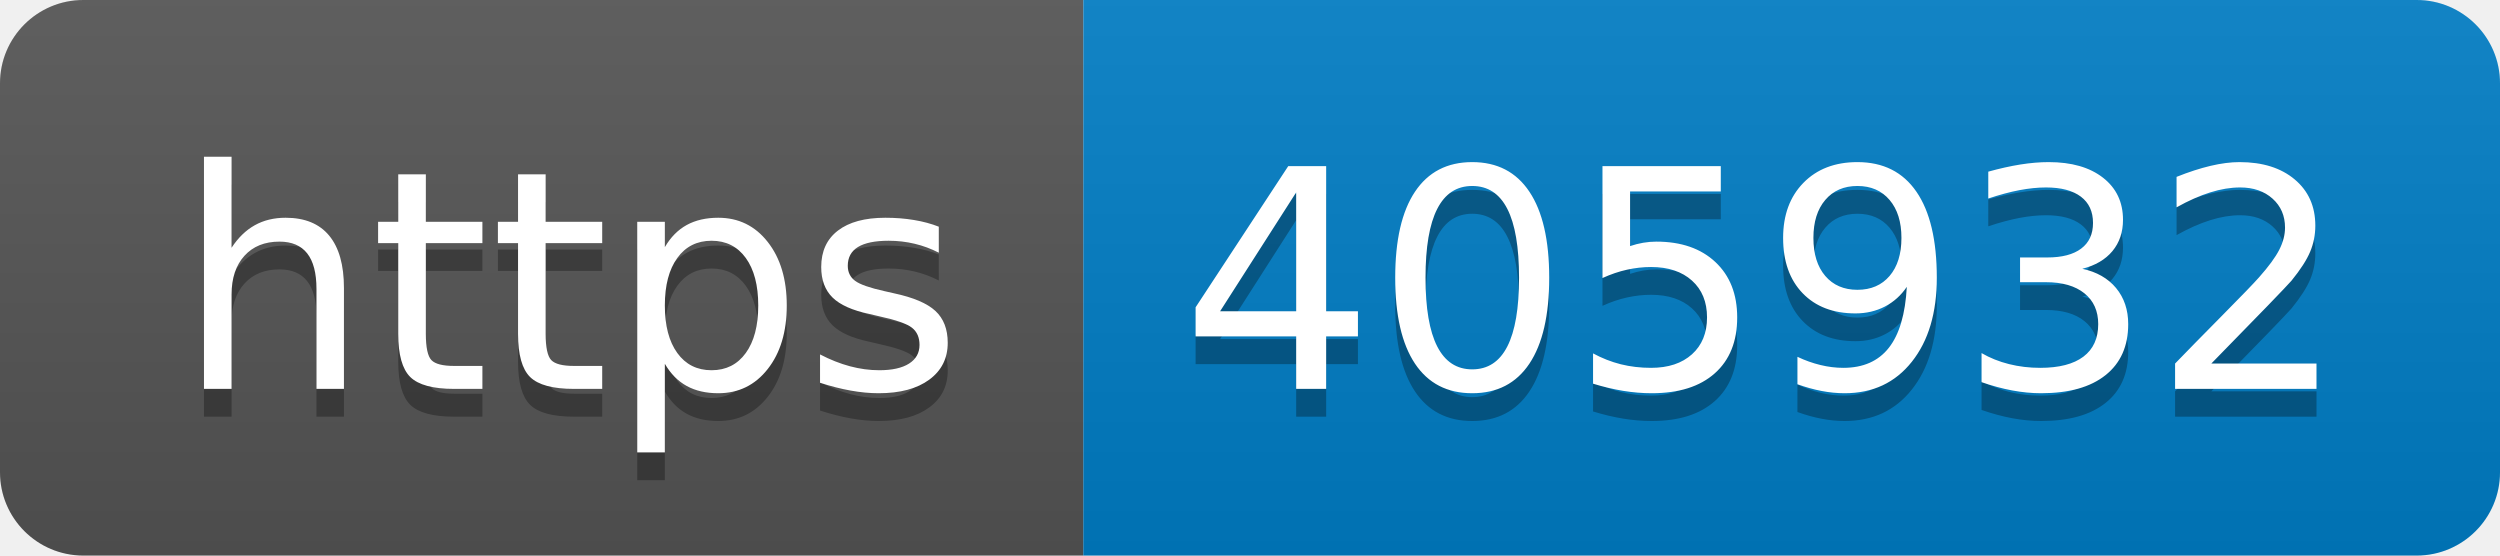
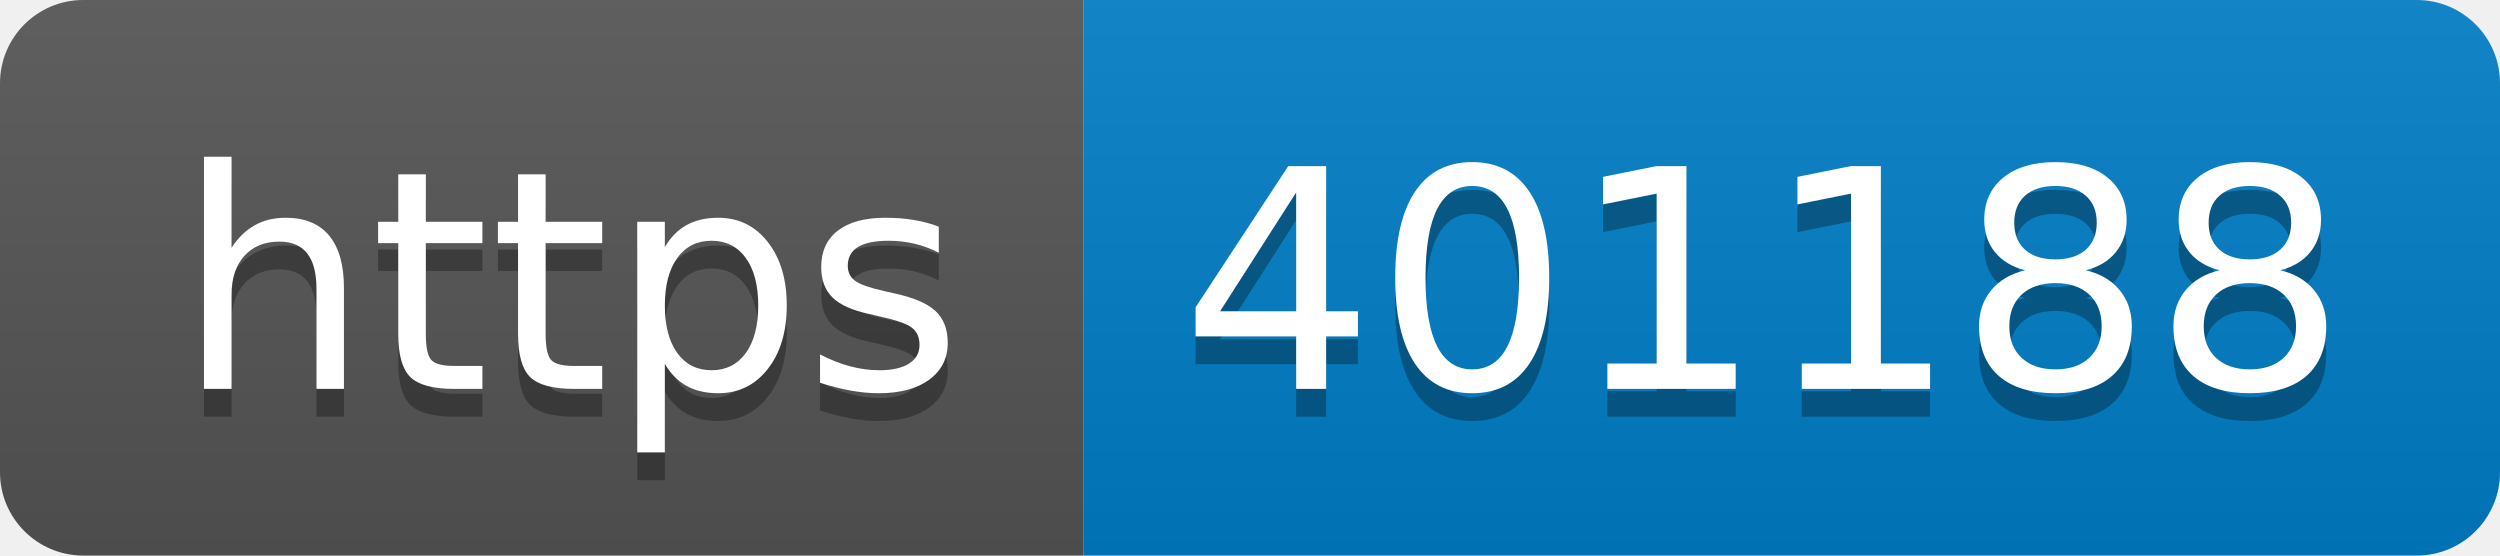
- <svg xmlns="http://www.w3.org/2000/svg" width="90" height="20" role="img" aria-label="https: 405932">
+ <svg xmlns="http://www.w3.org/2000/svg" width="90" height="20" role="img" aria-label="https: 401188">
  <linearGradient id="s" x2="0" y2="100%">
    <stop offset="0" stop-color="#bbb" stop-opacity=".1" />
    <stop offset="1" stop-opacity=".1" />
  </linearGradient>
  <clipPath id="r">
    <rect width="90" height="20" rx="3" fill="#fff" />
  </clipPath>
  <g clip-path="url(#r)">
    <rect width="39" height="20" fill="#555" />
    <rect x="39" width="51" height="20" fill="#007ec6" />
    <rect width="90" height="20" fill="url(#s)" />
  </g>
  <g fill="#fff" text-anchor="middle" font-family="Verdana,Geneva,DejaVu Sans,sans-serif" text-rendering="geometricPrecision" font-size="110">
    <text aria-hidden="true" x="205" y="150" fill="#010101" fill-opacity=".3" transform="scale(.1)" textLength="290">https</text>
    <text x="205" y="140" transform="scale(.1)" fill="#fff" textLength="290">https</text>
-     <text aria-hidden="true" x="635" y="150" fill="#010101" fill-opacity=".3" transform="scale(.1)" textLength="410">405932</text>
-     <text x="635" y="140" transform="scale(.1)" fill="#fff" textLength="410">405932</text>
+     <text aria-hidden="true" x="635" y="150" fill="#010101" fill-opacity=".3" transform="scale(.1)" textLength="410">401188</text>
+     <text x="635" y="140" transform="scale(.1)" fill="#fff" textLength="410">401188</text>
  </g>
</svg>
